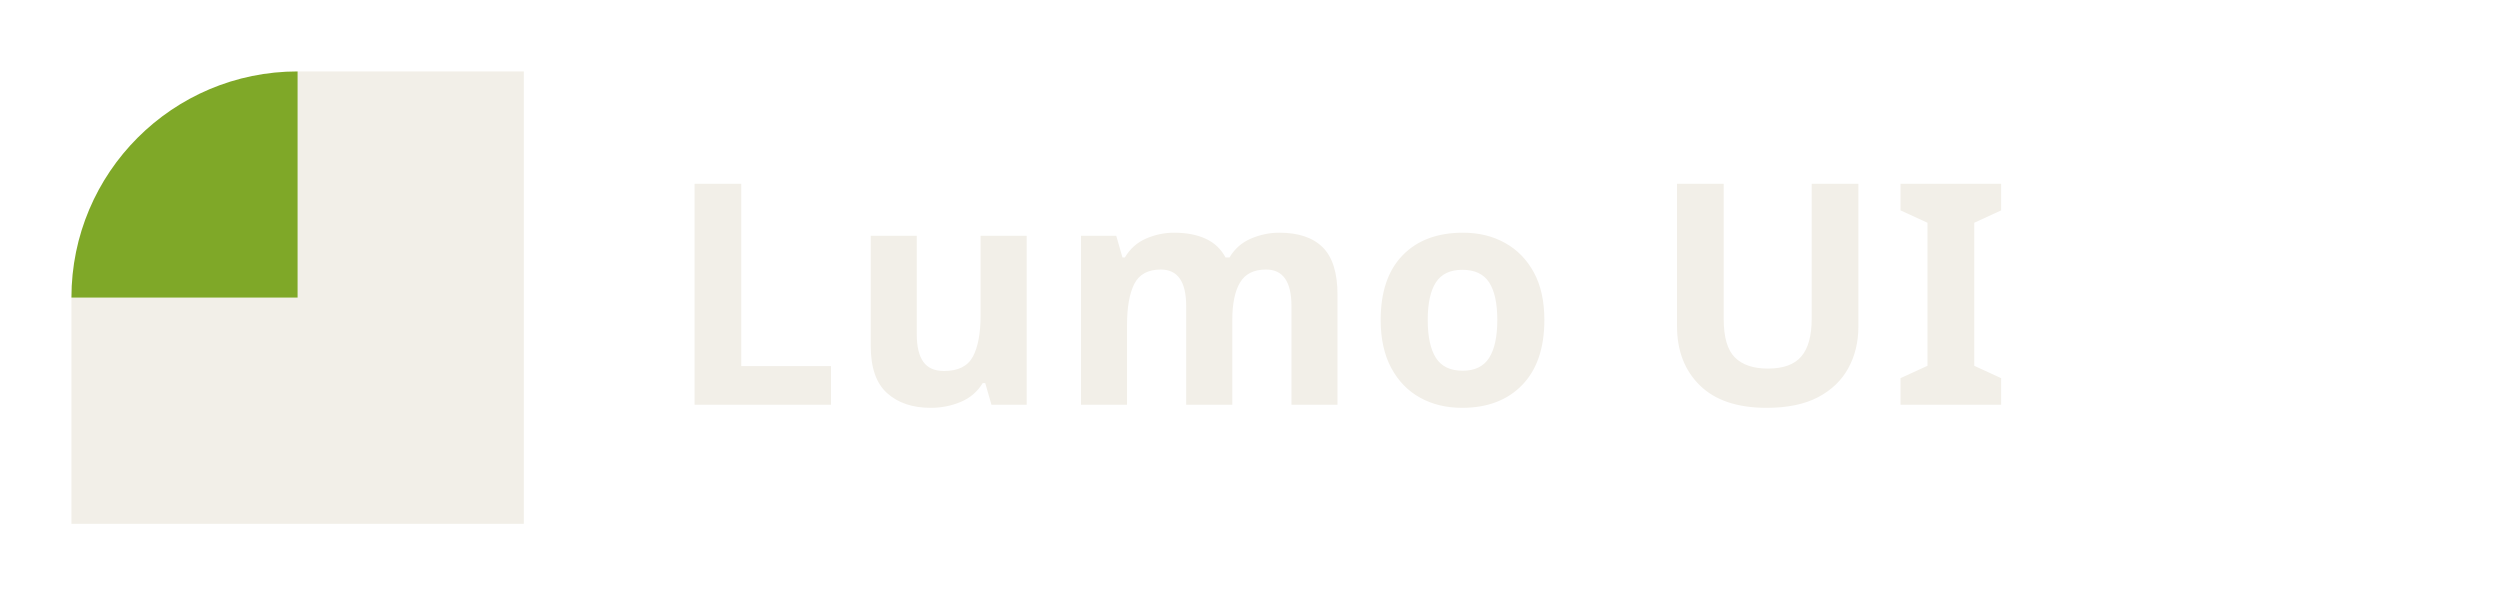
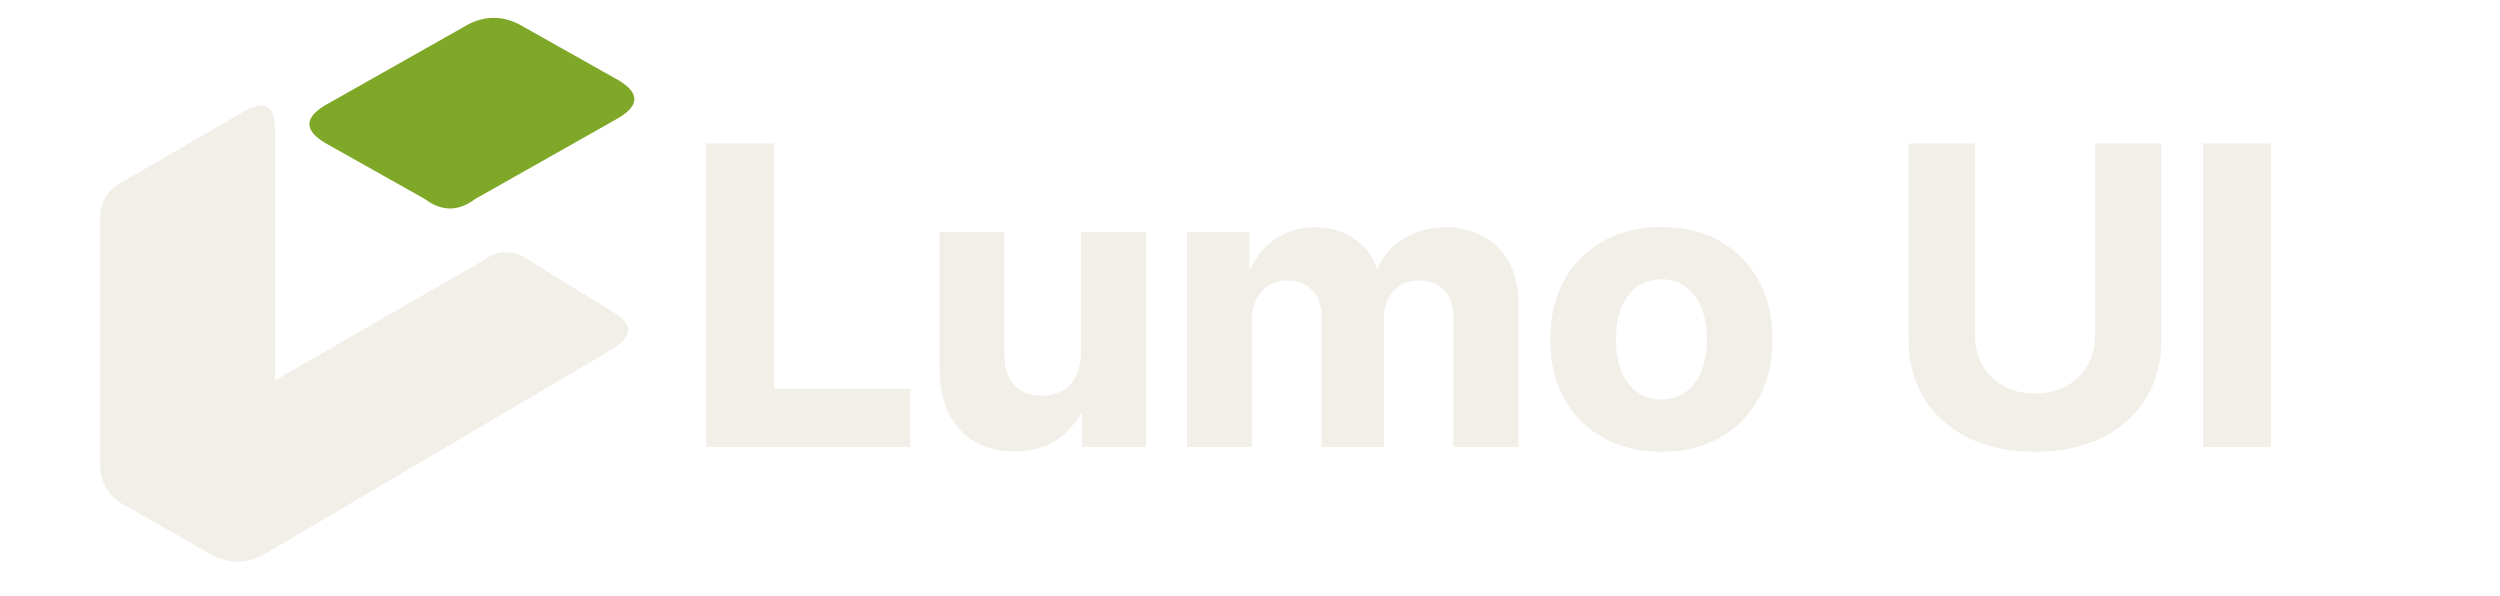
<svg xmlns="http://www.w3.org/2000/svg" viewBox="0 0 420 100" role="img" aria-label="Lumo UI">
-   <path fill="#f2efe8" d="M50 12 H88 V88 H12 V50 H50 Z" />
-   <path d="M12 50 A38 38 0 0 1 50 12 L50 50 Z" fill="#7fa828" />
-   <text x="112" y="68" font-family="Archivo, 'Archivo Expanded', system-ui, sans-serif" font-weight="600" font-size="52" font-stretch="125%" letter-spacing="1" fill="#f2efe8">Lumo UI</text>
+   <g transform="translate(0 3) scale(1.05)">
+     <path fill="#f2efe8" d="M16 32Q16 28 20 26L39 15Q44 12 44 18V58L77 39Q81 36 85 39L98 47Q103 50 98 53L42 86Q38 88 34 86L20 78Q16 76 16 71Z" />
+     <path fill="#7fa828" d="M52 20Q47 17 52 14L75 1Q79-1 83 1L99 10Q104 13 99 16L76 29Q72 32 68 29Z" />
+   </g>
+   <g fill="#f2efe8" transform="translate(115.0816 75.08047) scale(0.0342162 -0.0342162)">
+     <path transform="translate(0 0)" d="M103.798 0V1490H437.204V284.805H1105.802V0Z" />
+     <path transform="translate(1149 0)" d="M467.198 -22.6Q354.048 -22.6 271.398 26.5Q188.748 75.6 144.374 168.775Q99.999 261.95 99.999 393.5V1056H419.505V456.202Q419.505 356.903 467.629 304.304Q515.753 251.704 602.552 251.704Q660.051 251.704 703.551 275.554Q747.05 299.404 771.224 349.178Q795.399 398.953 795.399 475.701V1056H1114.905V0H800.049V278.751H850.649Q800.599 139.351 708.099 58.375Q615.599 -22.6 467.198 -22.6Z" />
+     <path transform="translate(2364 0)" d="M99.999 0V1056H407.704V813.999H390.604Q417.704 904 468.529 962.675Q519.354 1021.35 586.954 1049.975Q654.555 1078.6 729.155 1078.6Q849.255 1078.6 939.005 1009.075Q1028.755 939.55 1047.155 813.999H1016.705Q1035.805 897.85 1087.405 956.875Q1139.005 1015.9 1213.105 1047.25Q1287.205 1078.6 1372.753 1078.6Q1475.383 1078.6 1555.852 1034.0Q1636.321 989.4 1682.413 905.05Q1728.505 820.7 1728.505 701.1V0H1409V636.098Q1409 725.56 1360.898 771.428Q1312.796 817.296 1240.452 817.296Q1187.651 817.296 1149.031 793.73Q1110.411 770.164 1088.958 727.913Q1067.505 685.662 1067.505 629.098V0H761V642.397Q761 722.447 715.05 769.872Q669.101 817.296 594.82 817.296Q545.775 817.296 505.964 794.096Q466.154 770.897 442.829 726.687Q419.505 682.477 419.505 619.299V0Z" />
+     <path transform="translate(4193 0)" d="M601.001 -24Q438.751 -24 315.575 44.55Q192.4 113.1 123.75 237.1Q55.099 361.1 55.099 527.3Q55.099 693.85 123.75 817.875Q192.4 941.9 315.575 1010.95Q438.751 1080 601.001 1080Q764.252 1080 886.928 1010.95Q1009.603 941.9 1078.253 817.875Q1146.904 693.85 1146.904 527.3Q1146.904 361.1 1078.253 237.1Q1009.603 113.1 886.928 44.55Q764.252 -24 601.001 -24ZM601.001 232.704Q667.2 232.704 717.399 267.403Q767.599 302.103 795.848 368.202Q824.098 434.301 824.098 527.3Q824.098 621.649 795.848 687.423Q767.599 753.197 717.399 788.247Q667.2 823.296 601.001 823.296Q535.803 823.296 485.104 788.422Q434.404 753.547 406.155 687.598Q377.905 621.649 377.905 527.3Q377.905 433.951 406.155 368.027Q434.404 302.103 484.929 267.403Q535.453 232.704 601.001 232.704Z" />
+     <path transform="translate(5907.0 0)" d="M721.3 -24Q533.502 -24 394.126 44.675Q254.749 113.35 177.874 236.295Q100.999 359.24 100.999 521.601V1490H426.604V548.601Q426.604 465.649 463.554 401.102Q500.503 336.554 566.663 299.429Q632.823 262.304 721.686 262.304Q810.549 262.304 876.6 299.334Q942.65 336.364 979.323 400.658Q1015.996 464.952 1015.996 548.601V1490H1341.602V521.735Q1341.602 358.85 1264.85 235.918Q1188.099 112.985 1048.723 44.492Q909.348 -24 721.3 -24Z" />
+     <path transform="translate(7350.0 0)" d="M437.204 1490V0H103.798V1490Z" />
+   </g>
</svg>
